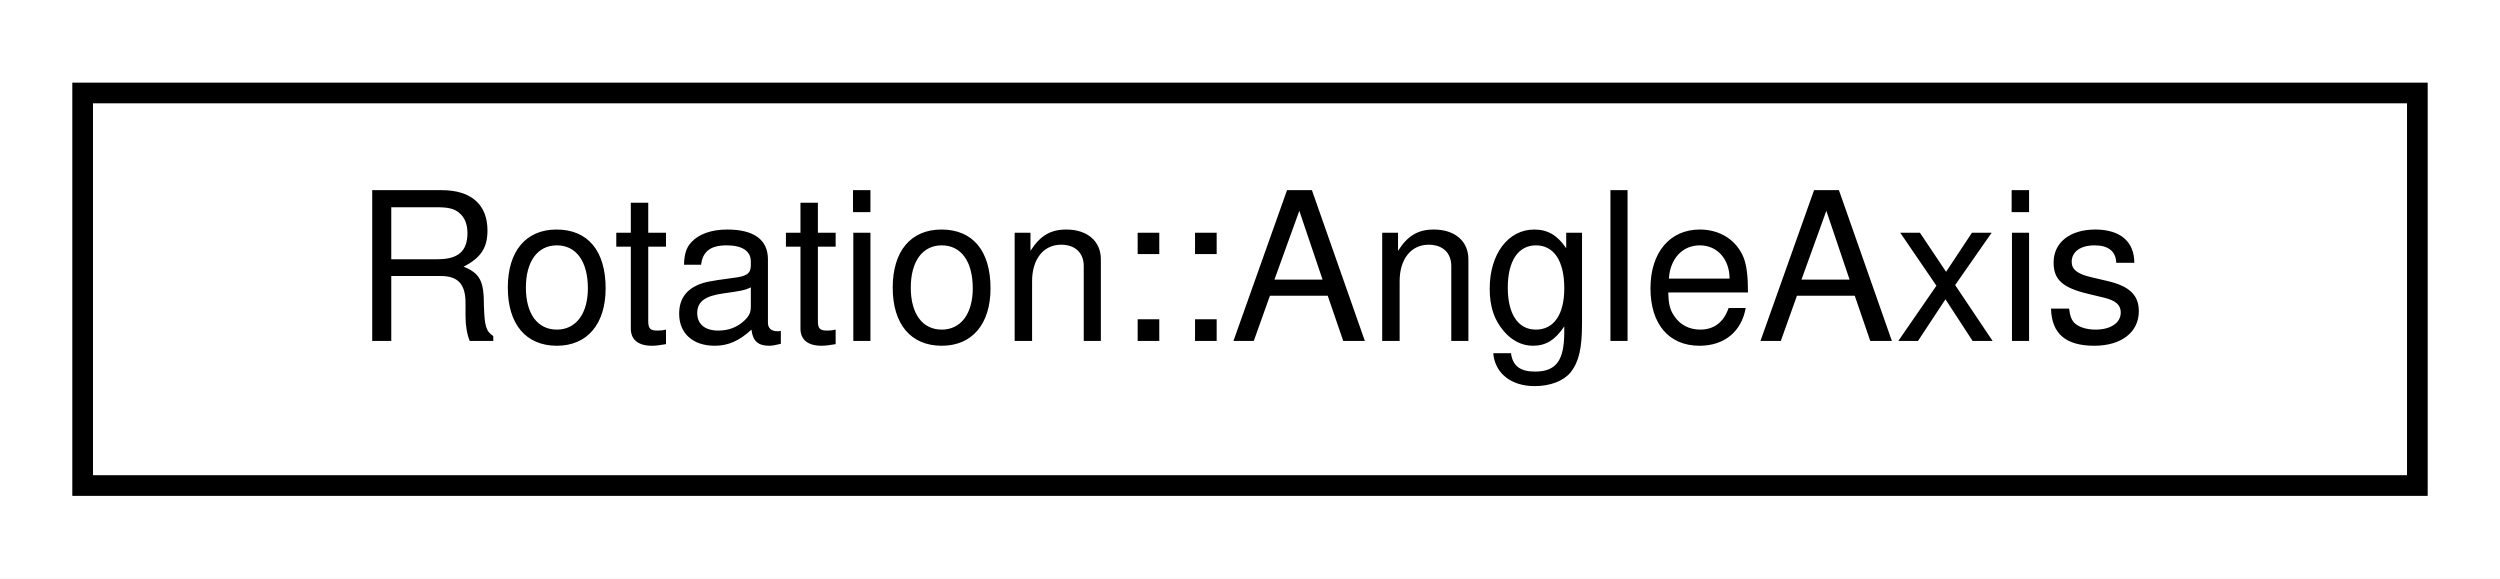
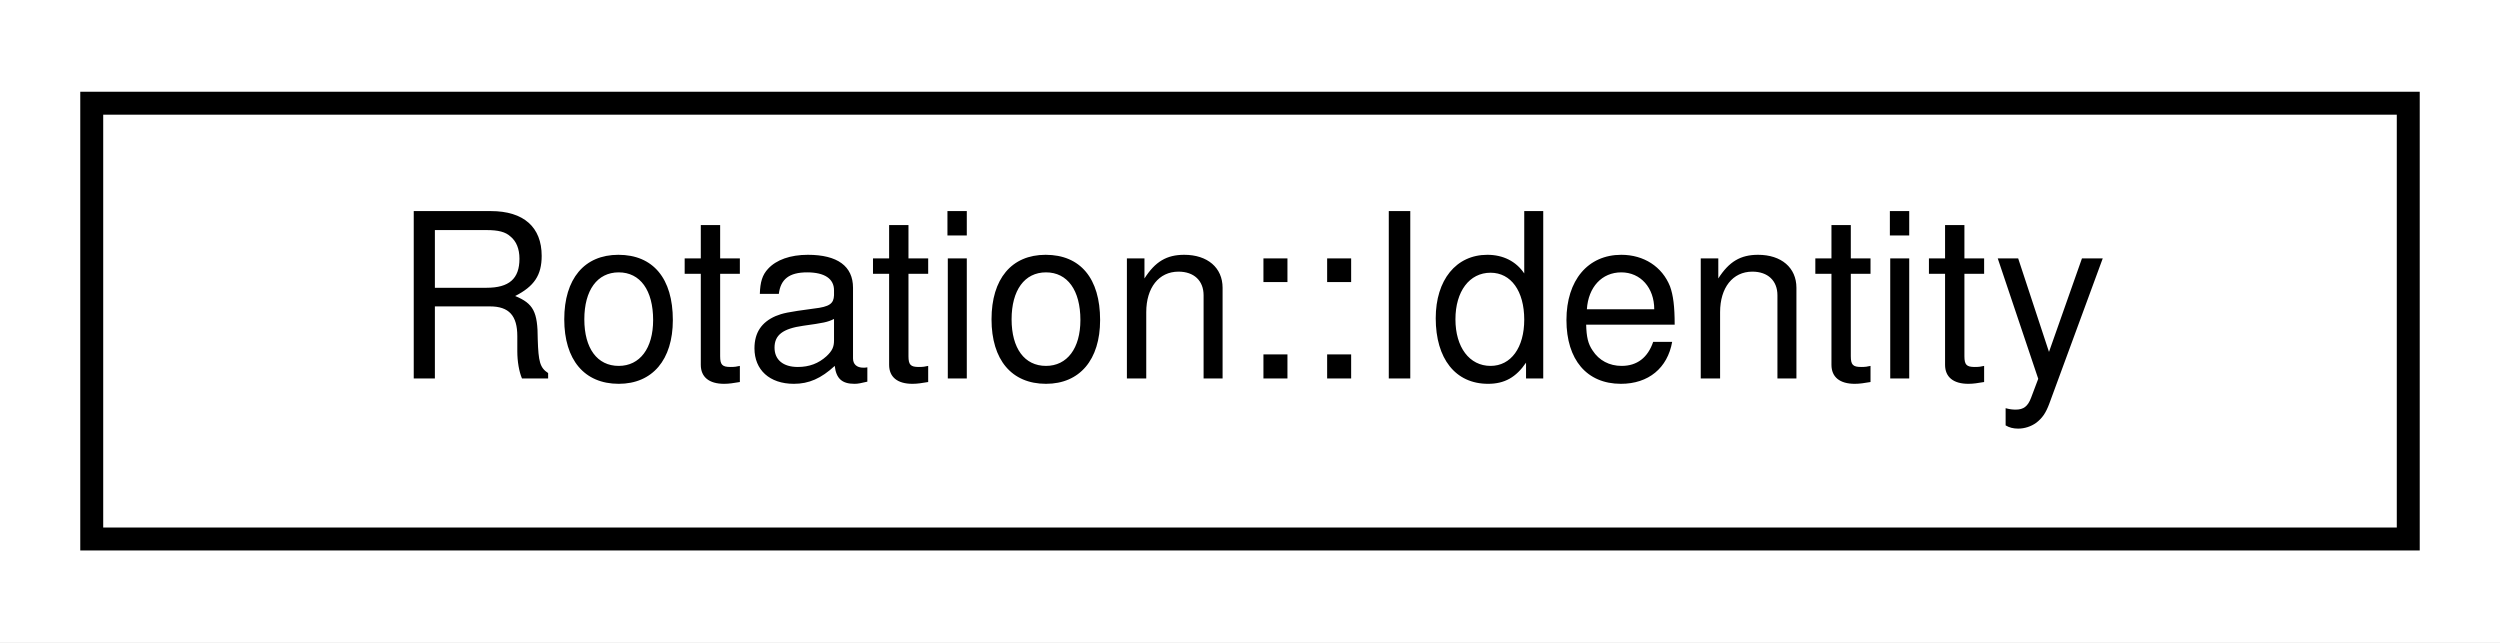
- <svg xmlns="http://www.w3.org/2000/svg" xmlns:xlink="http://www.w3.org/1999/xlink" width="121pt" height="28pt" viewBox="0.00 0.00 121.00 28.00">
+ <svg xmlns="http://www.w3.org/2000/svg" xmlns:xlink="http://www.w3.org/1999/xlink" width="109pt" height="28pt" viewBox="0.00 0.00 109.00 28.00">
  <g id="graph0" class="graph" transform="scale(1 1) rotate(0) translate(4 24)">
-     <polygon fill="#ffffff" stroke="transparent" points="-4,4 -4,-24 117,-24 117,4 -4,4" />
+     <polygon fill="#ffffff" stroke="transparent" points="-4,4 -4,-24 105,-24 105,4 -4,4" />
    <g id="node1" class="node">
      <g id="a_node1">
-         <a xlink:href="structdrake_1_1schema_1_1_rotation_1_1_angle_axis.html" target="_top" xlink:title="Rotation constructed from a fixed axis and an angle.">
-           <polygon fill="#ffffff" stroke="#000000" points="0,-.5 0,-19.5 113,-19.5 113,-.5 0,-.5" />
-           <text text-anchor="middle" x="56.5" y="-7.5" font-family="Helvetica,sans-Serif" font-size="10.00" fill="#000000">Rotation::AngleAxis</text>
+         <a xlink:href="structdrake_1_1schema_1_1_rotation_1_1_identity.html" target="_top" xlink:title="No-op rotation.">
+           <polygon fill="#ffffff" stroke="#000000" points="0,-.5 0,-19.5 101,-19.5 101,-.5 0,-.5" />
+           <text text-anchor="middle" x="50.5" y="-7.5" font-family="Helvetica,sans-Serif" font-size="10.00" fill="#000000">Rotation::Identity</text>
        </a>
      </g>
    </g>
  </g>
</svg>
